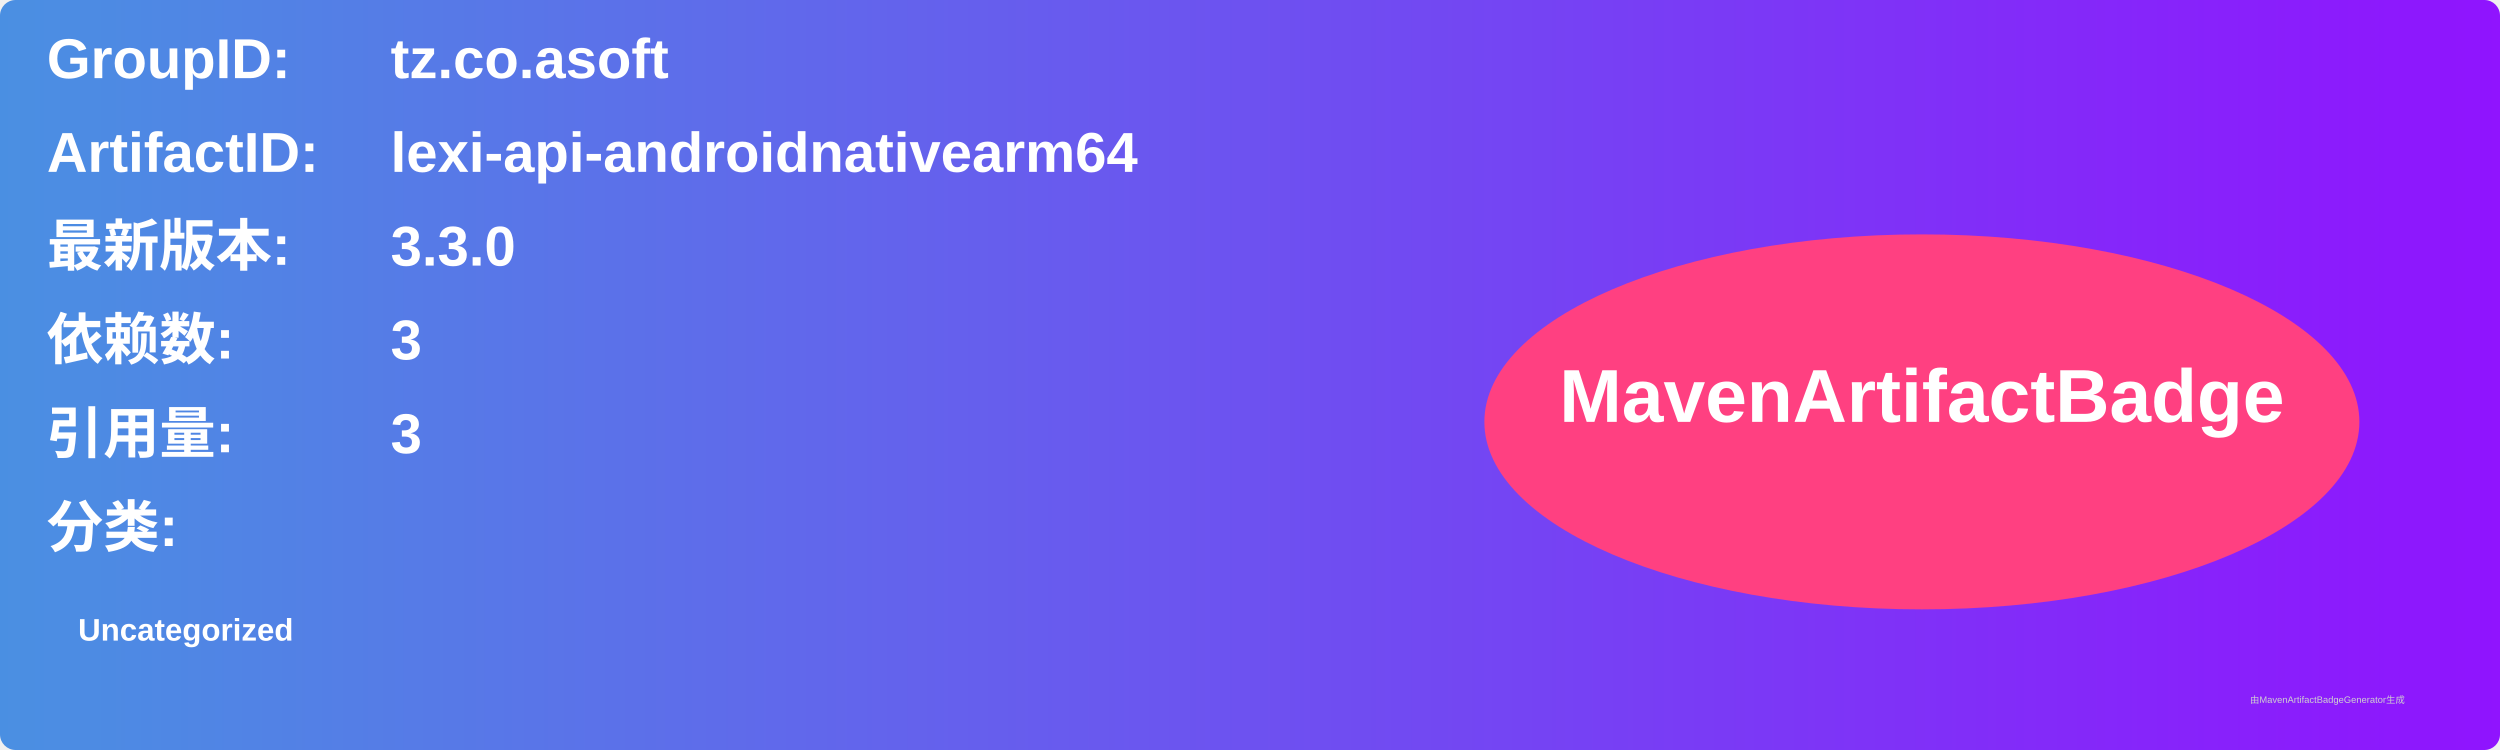
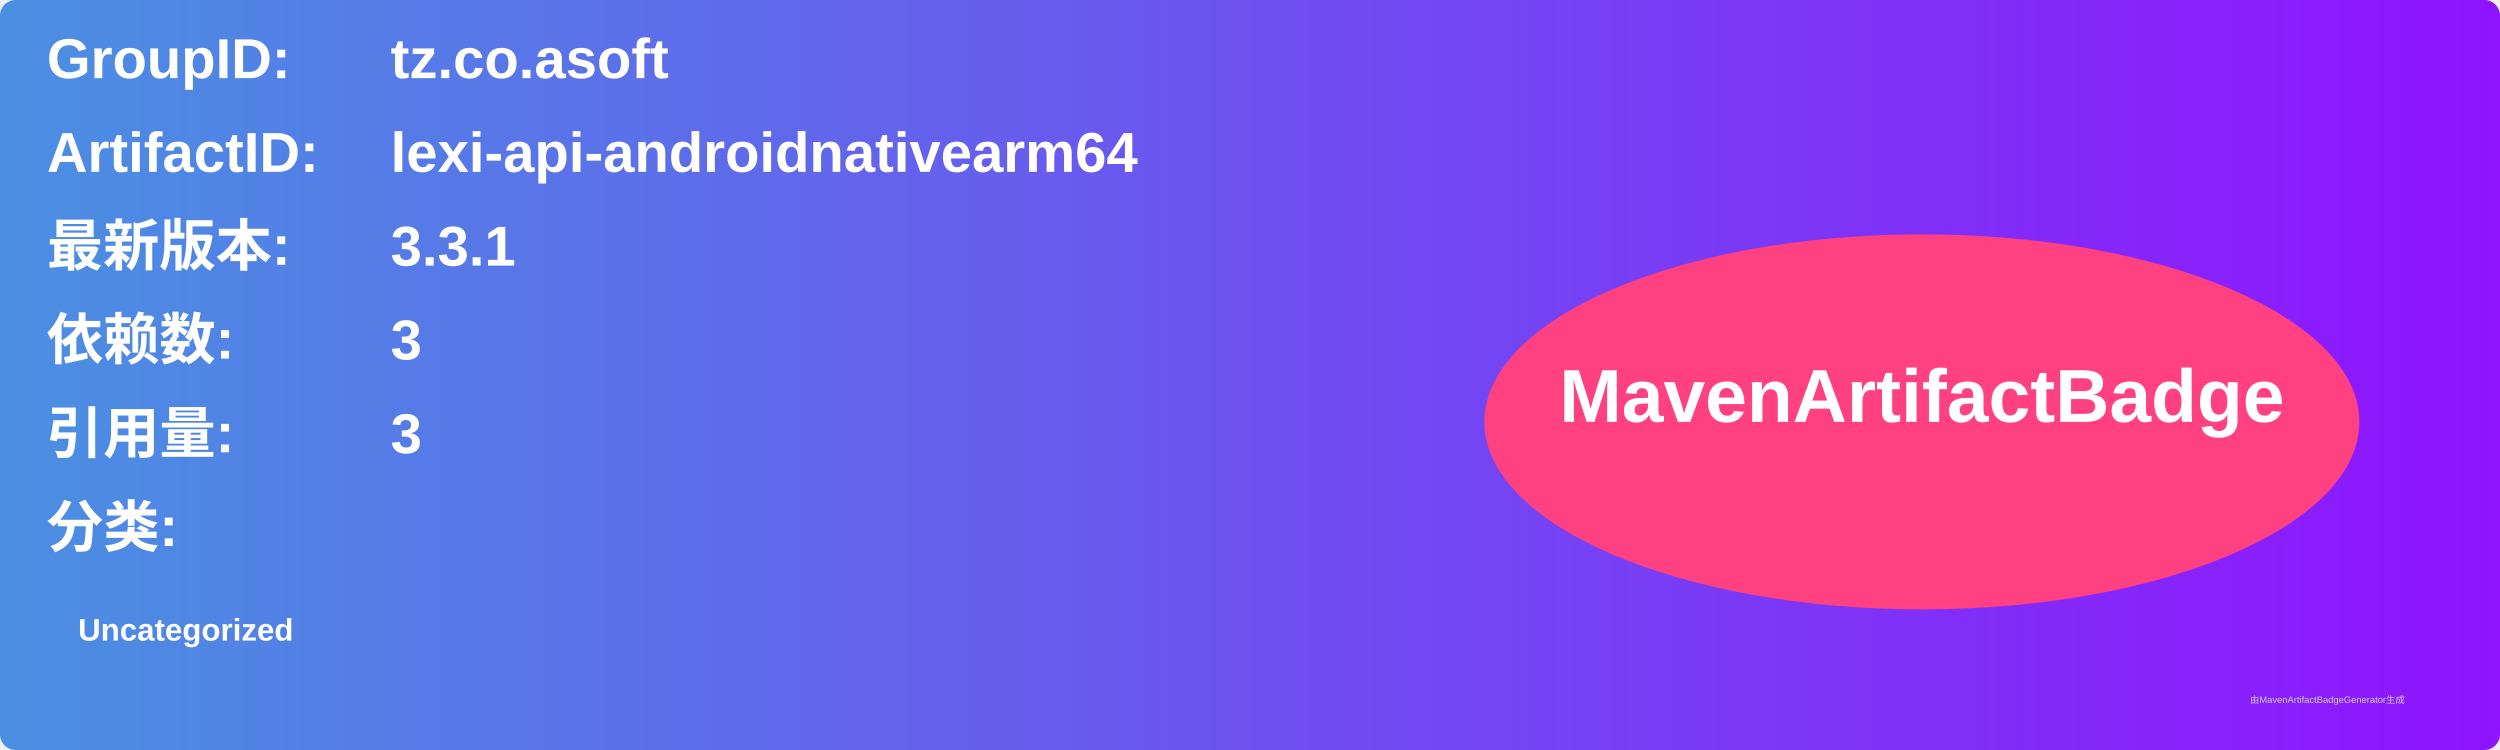
<svg xmlns="http://www.w3.org/2000/svg" width="800" height="240" viewBox="0 0 800 240">
  <linearGradient id="grad" x1="0%" y1="0%" x2="100%" y2="0%">
    <stop offset="0%" stop-color="#4a90e2" />
    <stop offset="100%" stop-color="#9013fe" />
  </linearGradient>
  <rect width="100%" height="100%" rx="5" ry="5" fill="url(#grad)" />
  <g transform="translate(15, 15)">
    <text x="0" y="10" font-family="Arial" font-size="18" fill="white" font-weight="bold" width="260">GroupID:</text>
    <text x="110" y="10" font-family="Arial" font-size="18" fill="white" font-weight="bold" width="460">tz.co.asoft</text>
    <text x="0" y="40" font-family="Arial" font-size="18" fill="white" font-weight="bold" width="260">ArtifactID:</text>
    <text x="110" y="40" font-family="Arial" font-size="18" fill="white" font-weight="bold" width="460">lexi-api-androidnativearm64</text>
    <text x="0" y="70" font-family="Arial" font-size="18" fill="white" font-weight="bold">最新版本:</text>
    <text x="110" y="70" font-family="Arial" font-size="18" fill="white" font-weight="bold">
-       <tspan font-weight="bold">3.3.0</tspan>
+       <tspan font-weight="bold">3.3.1</tspan>
    </text>
    <text x="0" y="100" font-family="Arial" font-size="18" fill="white" font-weight="bold">依赖数: </text>
    <text x="110" y="100" font-family="Arial" font-size="18" fill="white">
      <tspan font-weight="bold">3</tspan>
    </text>
    <text x="0" y="130" font-family="Arial" font-size="18" fill="white" font-weight="bold">引用量: </text>
    <text x="110" y="130" font-family="Arial" font-size="18" fill="white">
      <tspan font-weight="bold">3</tspan>
    </text>
    <text x="0" y="160" font-family="Arial" font-size="18" fill="white" font-weight="bold">分类:</text>
    <text x="10" y="190" font-family="Arial" font-size="10" fill="white">
      <tspan font-weight="bold">Uncategorized</tspan>
    </text>
    <ellipse cx="600" cy="120" rx="140" ry="60" fill="#ff4081" />
    <text x="600" y="120" text-anchor="middle" font-family="Arial" font-size="24" fill="white" font-weight="bold">MavenArtifactBadge</text>
  </g>
  <text x="720" y="225" font-family="Arial" font-size="3" fill="#d0d0d0">由MavenArtifactBadgeGenerator生成</text>
</svg>
